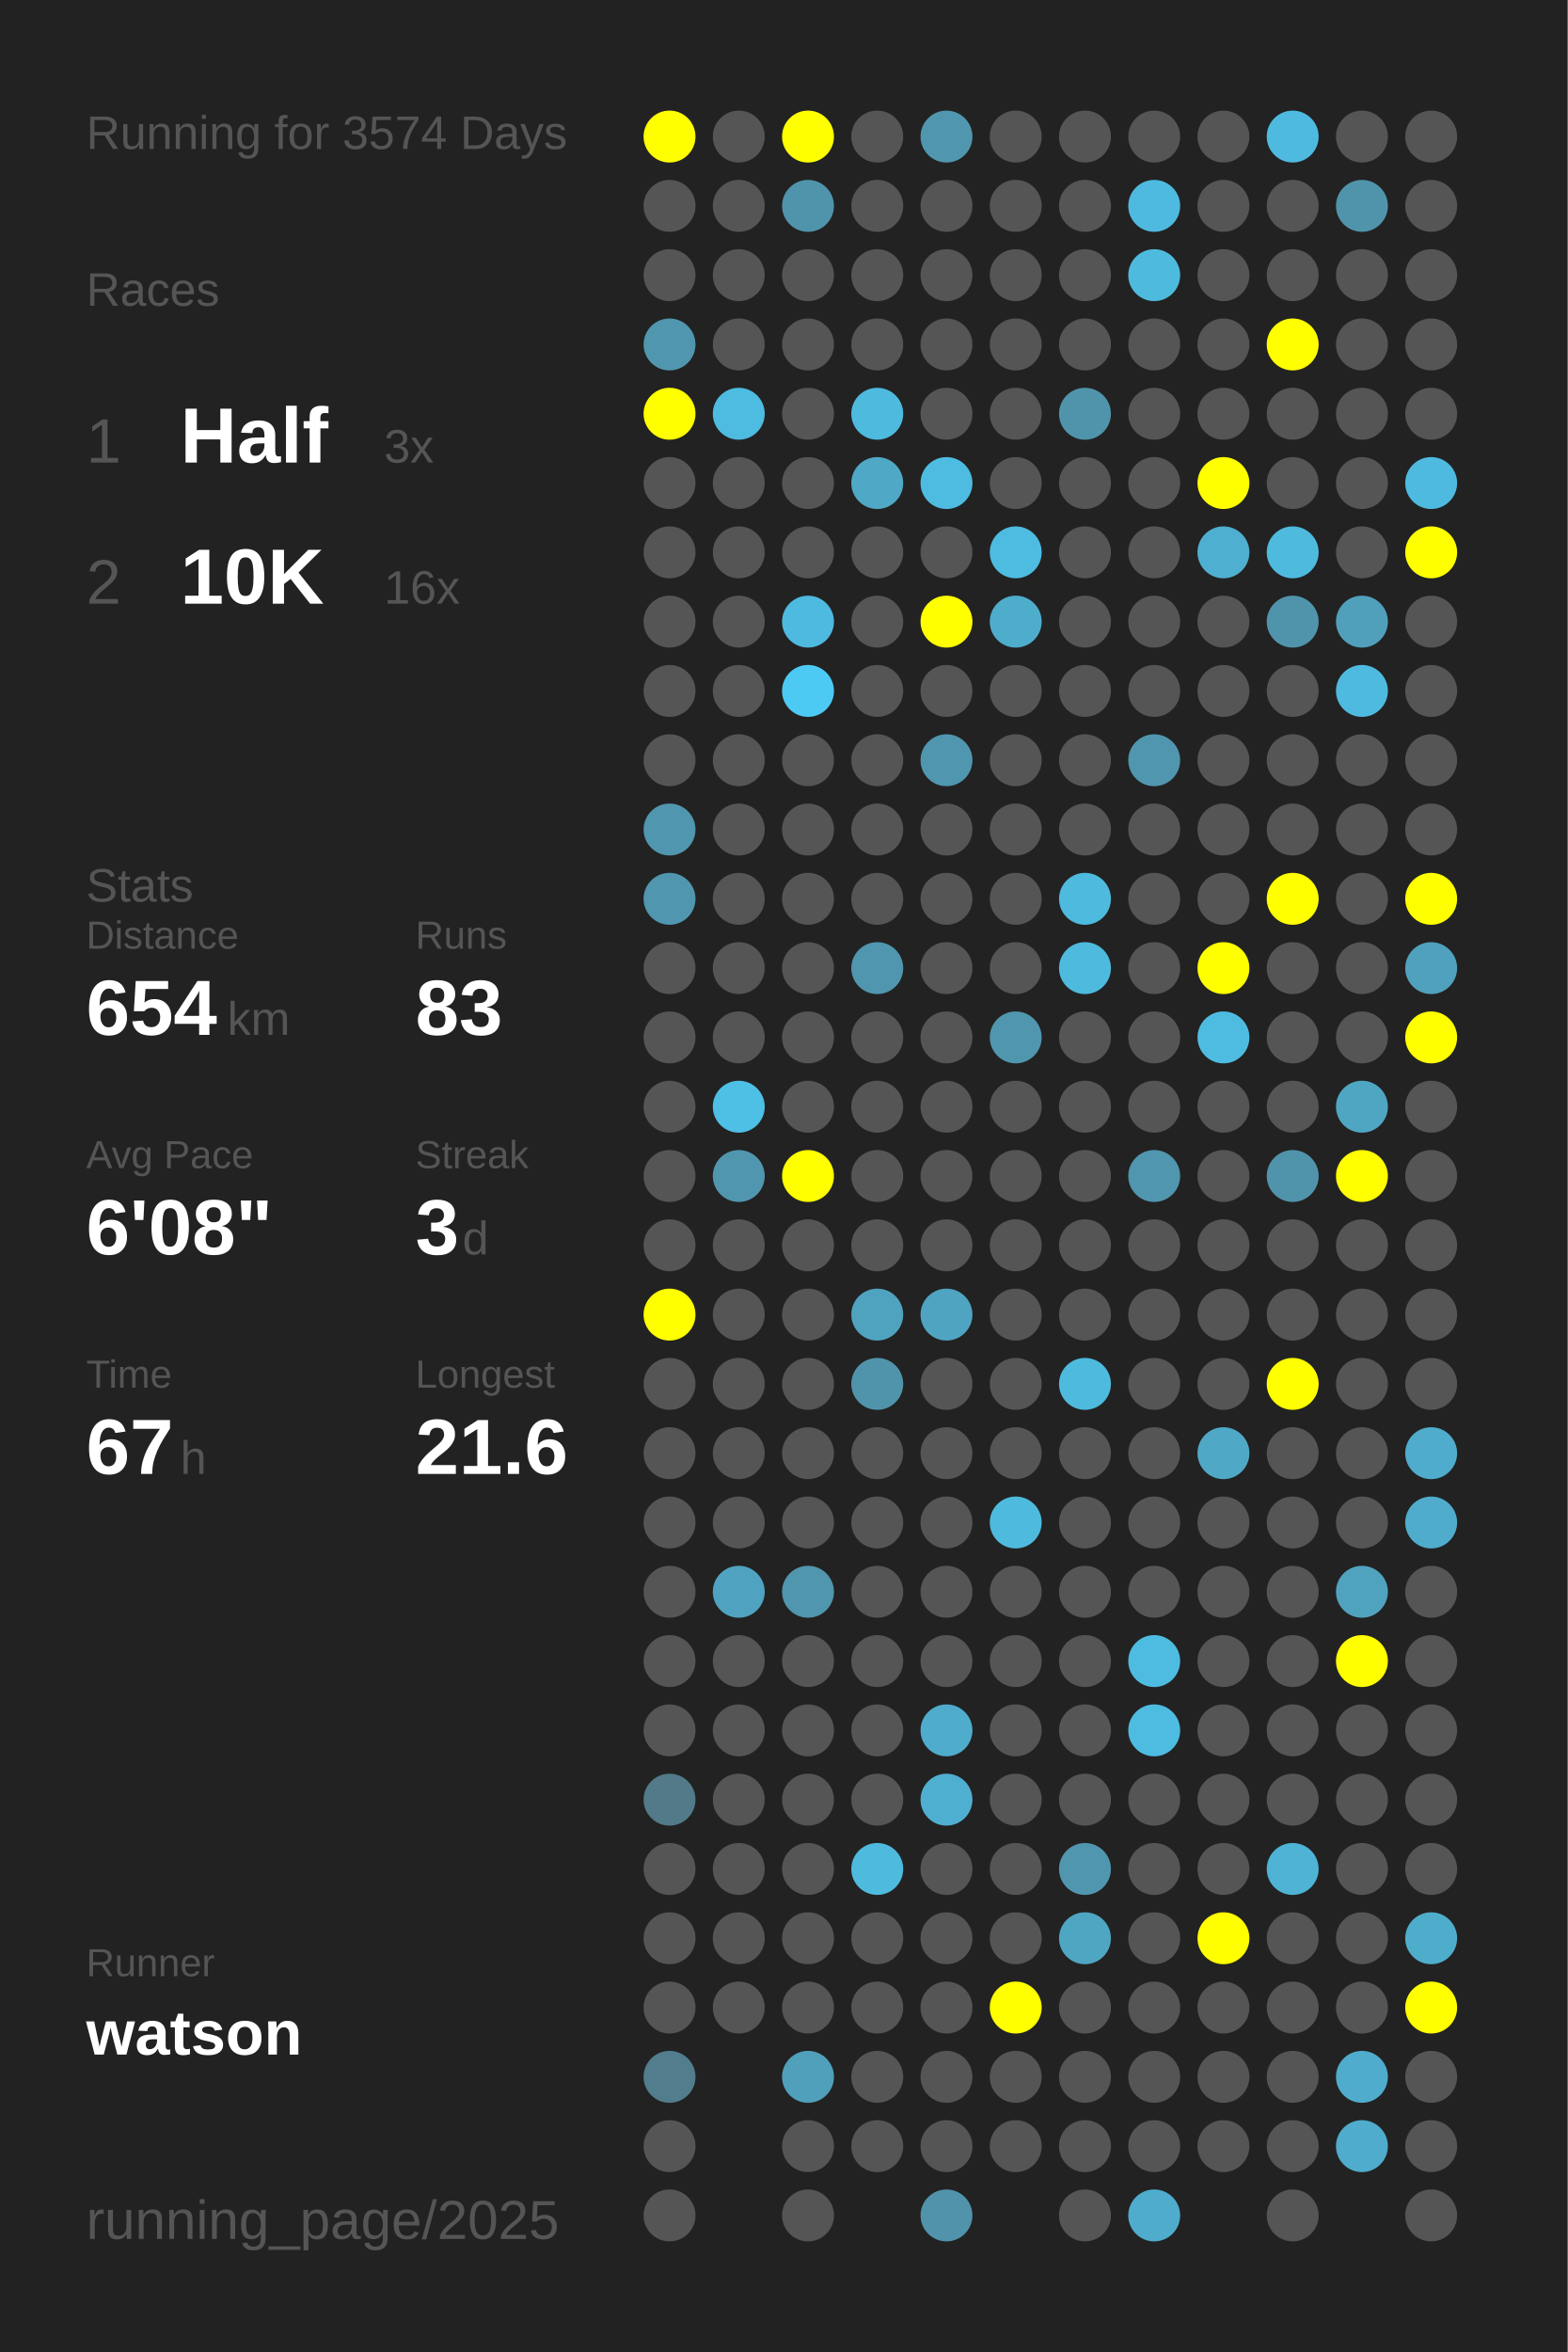
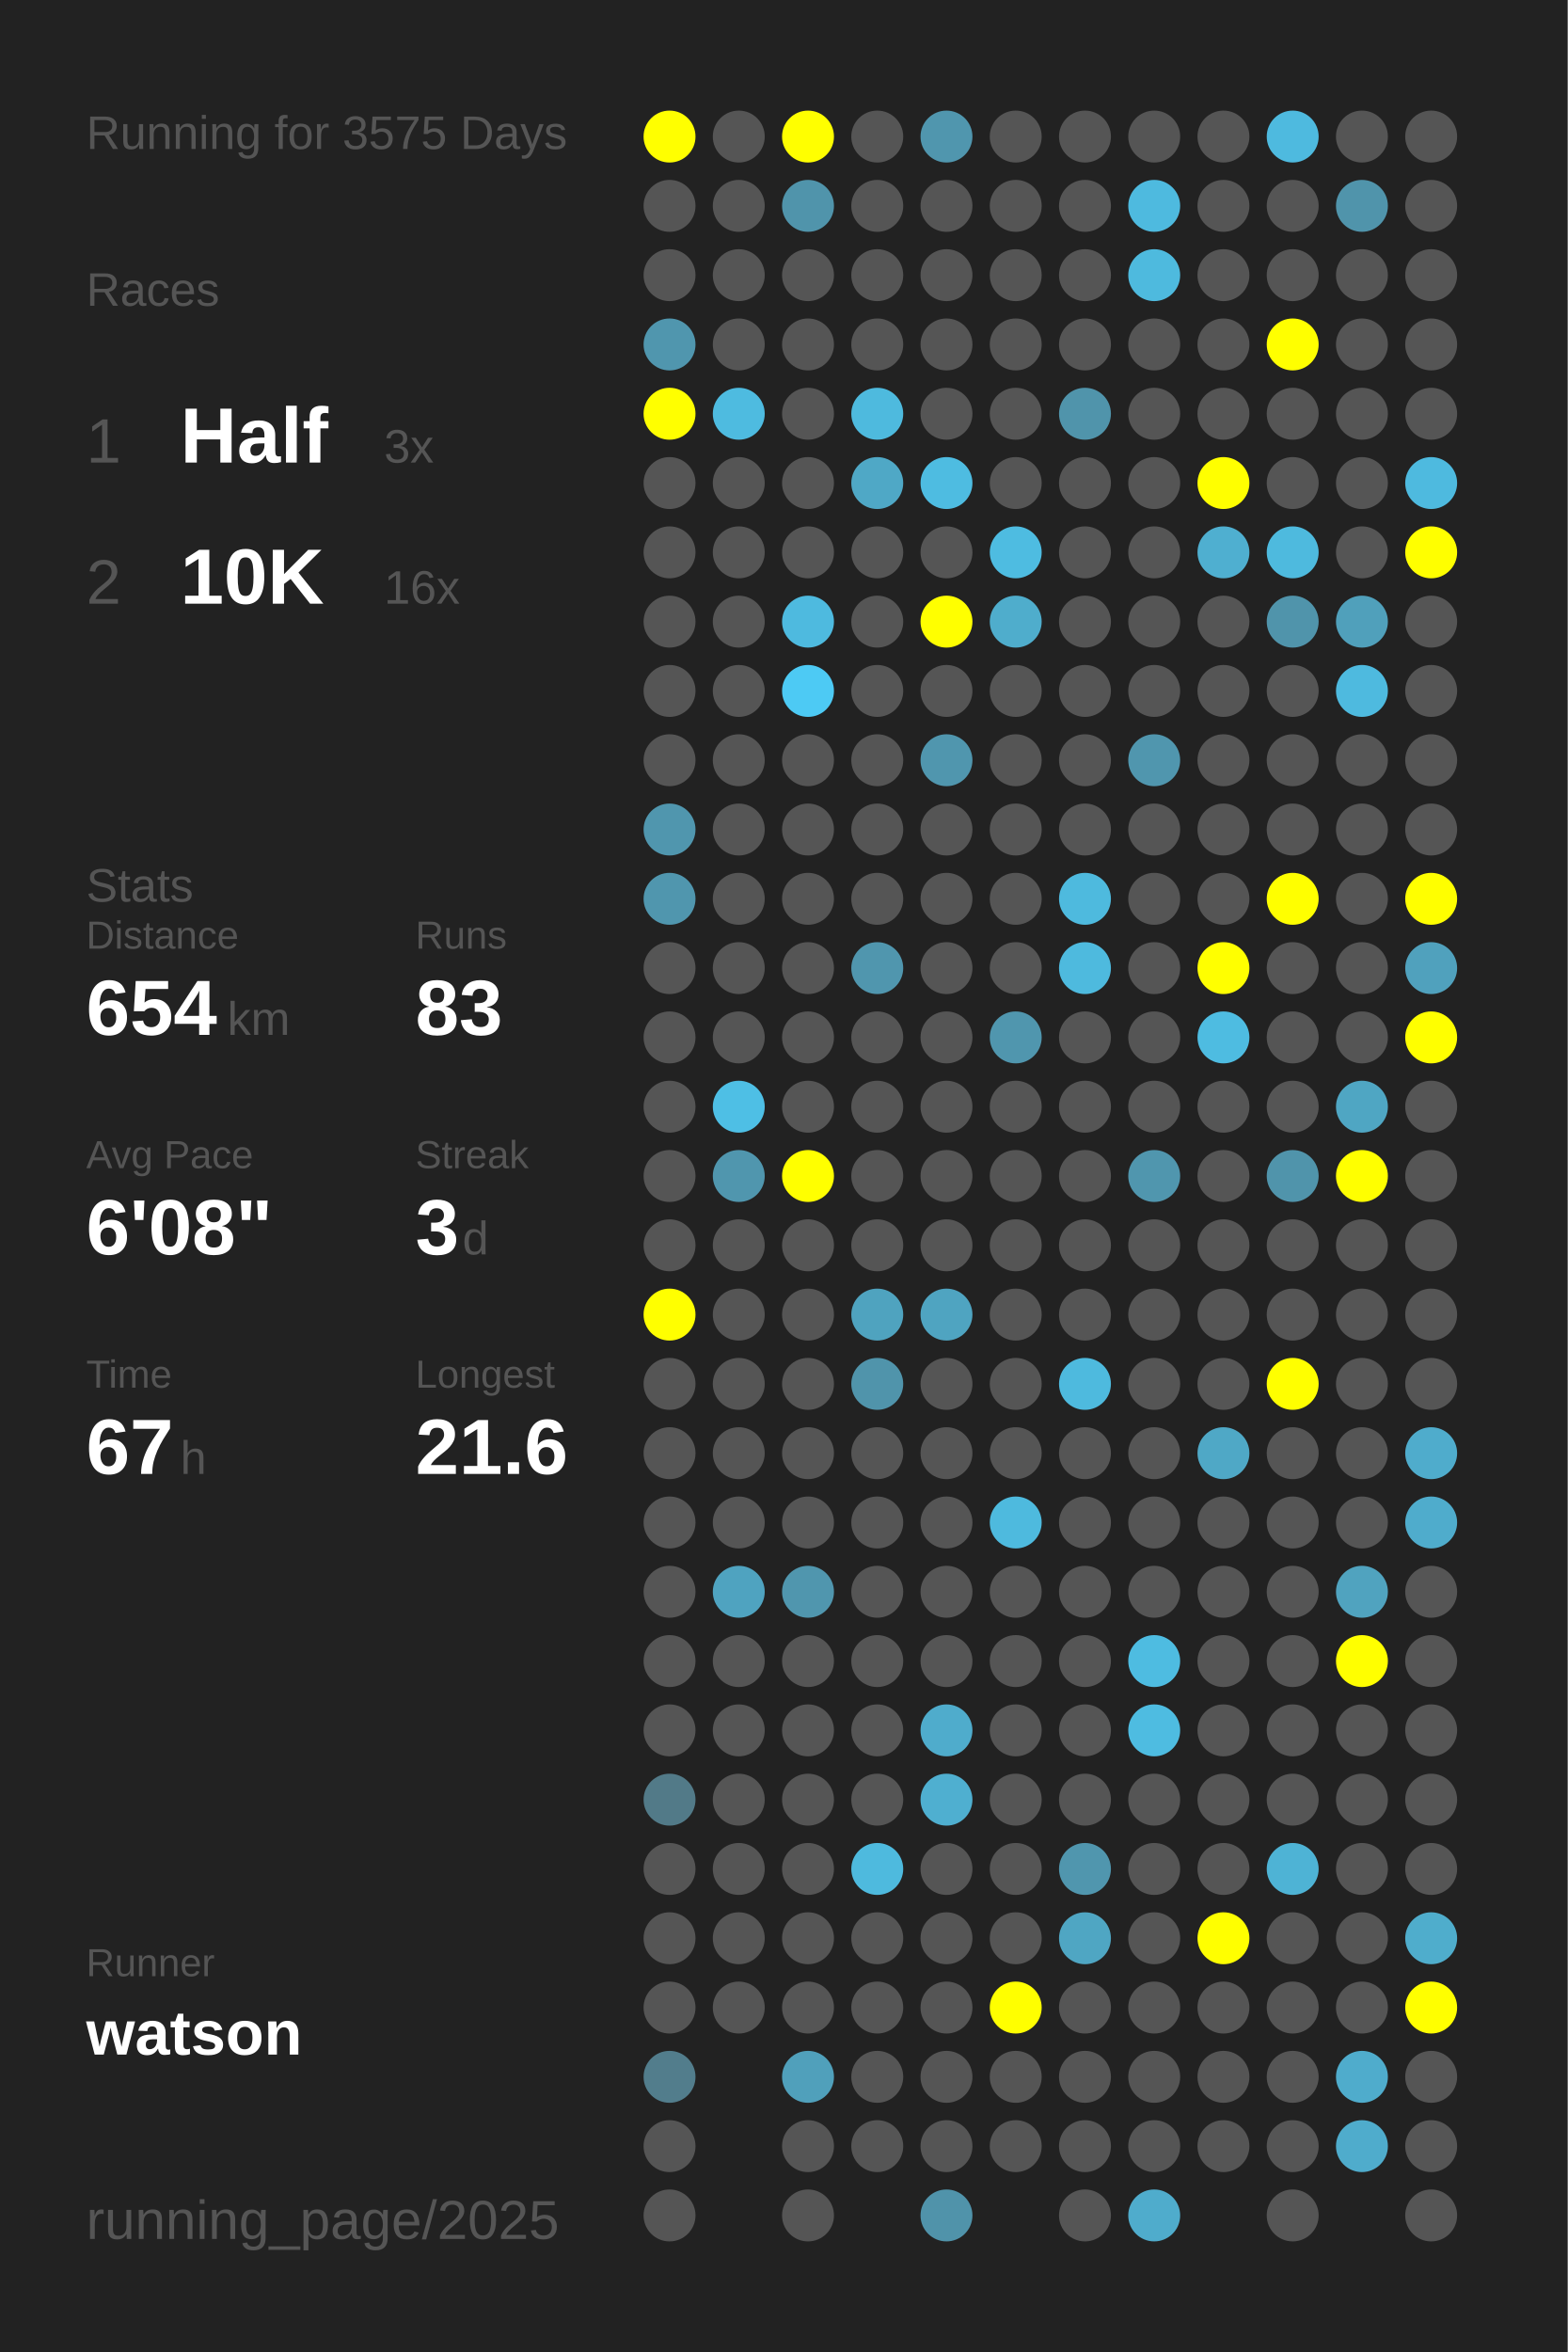
<svg xmlns="http://www.w3.org/2000/svg" baseProfile="full" height="300mm" version="1.1" viewBox="0,0,200,300" width="200mm">
  <defs />
  <rect fill="#222222" height="300" width="200" x="0" y="0" />
-   <text fill="#555555" style="font-size:6px; font-family:Arial;" x="11" y="19">Running for 3574 Days</text>
+   <text fill="#555555" style="font-size:6px; font-family:Arial;" x="11" y="19">Running for 3575 Days</text>
  <text fill="#555555" style="font-size:6px; font-family:Arial;" x="11" y="39">Races</text>
  <text fill="#555555" style="font-size:8px; font-family:Arial;" x="11" y="59">1</text>
  <text fill="#FFFFFF" style="font-size:10px; font-family:Arial; font-weight:bold;" x="23" y="59">Half</text>
  <text fill="#555555" style="font-size:6px; font-family:Arial;" x="49" y="59">3x</text>
  <text fill="#555555" style="font-size:8px; font-family:Arial;" x="11" y="77">2</text>
  <text fill="#FFFFFF" style="font-size:10px; font-family:Arial; font-weight:bold;" x="23" y="77">10K</text>
  <text fill="#555555" style="font-size:6px; font-family:Arial;" x="49" y="77">16x</text>
  <text fill="#555555" style="font-size:6px; font-family:Arial;" x="11" y="115">Stats</text>
  <text fill="#555555" style="font-size:5px; font-family:Arial;" x="11" y="121">Distance</text>
  <text fill="#FFFFFF" style="font-size:10px; font-family:Arial; font-weight:bold;" x="11" y="132">654</text>
  <text fill="#555555" style="font-size:6px; font-family:Arial;" x="29" y="132">km</text>
  <text fill="#555555" style="font-size:5px; font-family:Arial;" x="53" y="121">Runs</text>
  <text fill="#FFFFFF" style="font-size:10px; font-family:Arial; font-weight:bold;" x="53" y="132">83</text>
  <text fill="#555555" style="font-size:5px; font-family:Arial;" x="11" y="149">Avg Pace</text>
  <text fill="#FFFFFF" style="font-size:10px; font-family:Arial; font-weight:bold;" x="11" y="160">6'08"</text>
  <text fill="#555555" style="font-size:5px; font-family:Arial;" x="53" y="149">Streak</text>
  <text fill="#FFFFFF" style="font-size:10px; font-family:Arial; font-weight:bold;" x="53" y="160">3</text>
  <text fill="#555555" style="font-size:6px; font-family:Arial;" x="59" y="160">d</text>
  <text fill="#555555" style="font-size:5px; font-family:Arial;" x="11" y="177">Time</text>
  <text fill="#FFFFFF" style="font-size:10px; font-family:Arial; font-weight:bold;" x="11" y="188">67</text>
  <text fill="#555555" style="font-size:6px; font-family:Arial;" x="23" y="188">h</text>
  <text fill="#555555" style="font-size:5px; font-family:Arial;" x="53" y="177">Longest</text>
  <text fill="#FFFFFF" style="font-size:10px; font-family:Arial; font-weight:bold;" x="53" y="188">21.6</text>
  <text fill="#555555" style="font-size:5px; font-family:Arial;" x="11" y="252.065">Runner</text>
  <text fill="#FFFFFF" style="font-size:8px; font-family:Arial; font-weight:bold;" x="11" y="262.065">watson</text>
  <text fill="#555555" style="font-size:7px; font-family:Arial;" x="11" y="285.581">running_page/2025</text>
  <circle cx="85.417" cy="17.419" fill="#FFFF00" r="3.312" />
  <circle cx="85.417" cy="26.258" fill="#555555" r="3.312" />
  <circle cx="85.417" cy="35.097" fill="#555555" r="3.312" />
  <circle cx="85.417" cy="43.935" fill="#5096ae" r="3.312" />
  <circle cx="85.417" cy="52.774" fill="#FFFF00" r="3.312" />
  <circle cx="85.417" cy="61.613" fill="#555555" r="3.312" />
  <circle cx="85.417" cy="70.452" fill="#555555" r="3.312" />
  <circle cx="85.417" cy="79.29" fill="#555555" r="3.312" />
  <circle cx="85.417" cy="88.129" fill="#555555" r="3.312" />
  <circle cx="85.417" cy="96.968" fill="#555555" r="3.312" />
  <circle cx="85.417" cy="105.806" fill="#5096ae" r="3.312" />
  <circle cx="85.417" cy="114.645" fill="#5096ae" r="3.312" />
  <circle cx="85.417" cy="123.484" fill="#555555" r="3.312" />
  <circle cx="85.417" cy="132.323" fill="#555555" r="3.312" />
  <circle cx="85.417" cy="141.161" fill="#555555" r="3.312" />
  <circle cx="85.417" cy="150" fill="#555555" r="3.312" />
  <circle cx="85.417" cy="158.839" fill="#555555" r="3.312" />
  <circle cx="85.417" cy="167.677" fill="#FFFF00" r="3.312" />
  <circle cx="85.417" cy="176.516" fill="#555555" r="3.312" />
  <circle cx="85.417" cy="185.355" fill="#555555" r="3.312" />
  <circle cx="85.417" cy="194.194" fill="#555555" r="3.312" />
  <circle cx="85.417" cy="203.032" fill="#555555" r="3.312" />
  <circle cx="85.417" cy="211.871" fill="#555555" r="3.312" />
  <circle cx="85.417" cy="220.71" fill="#555555" r="3.312" />
  <circle cx="85.417" cy="229.548" fill="#527a88" r="3.312" />
  <circle cx="85.417" cy="238.387" fill="#555555" r="3.312" />
  <circle cx="85.417" cy="247.226" fill="#555555" r="3.312" />
  <circle cx="85.417" cy="256.065" fill="#555555" r="3.312" />
  <circle cx="85.417" cy="264.903" fill="#527d8c" r="3.312" />
  <circle cx="85.417" cy="273.742" fill="#555555" r="3.312" />
  <circle cx="85.417" cy="282.581" fill="#555555" r="3.312" />
  <circle cx="94.25" cy="17.419" fill="#555555" r="3.312" />
  <circle cx="94.25" cy="26.258" fill="#555555" r="3.312" />
  <circle cx="94.25" cy="35.097" fill="#555555" r="3.312" />
  <circle cx="94.25" cy="43.935" fill="#555555" r="3.312" />
  <circle cx="94.25" cy="52.774" fill="#4ebbe0" r="3.312" />
  <circle cx="94.25" cy="61.613" fill="#555555" r="3.312" />
  <circle cx="94.25" cy="70.452" fill="#555555" r="3.312" />
  <circle cx="94.25" cy="79.29" fill="#555555" r="3.312" />
  <circle cx="94.25" cy="88.129" fill="#555555" r="3.312" />
  <circle cx="94.25" cy="96.968" fill="#555555" r="3.312" />
  <circle cx="94.25" cy="105.806" fill="#555555" r="3.312" />
  <circle cx="94.25" cy="114.645" fill="#555555" r="3.312" />
  <circle cx="94.25" cy="123.484" fill="#555555" r="3.312" />
  <circle cx="94.25" cy="132.323" fill="#555555" r="3.312" />
  <circle cx="94.25" cy="141.161" fill="#4ebfe5" r="3.312" />
  <circle cx="94.25" cy="150" fill="#5096ae" r="3.312" />
  <circle cx="94.25" cy="158.839" fill="#555555" r="3.312" />
  <circle cx="94.25" cy="167.677" fill="#555555" r="3.312" />
  <circle cx="94.25" cy="176.516" fill="#555555" r="3.312" />
  <circle cx="94.25" cy="185.355" fill="#555555" r="3.312" />
  <circle cx="94.25" cy="194.194" fill="#555555" r="3.312" />
  <circle cx="94.25" cy="203.032" fill="#4fa3c0" r="3.312" />
  <circle cx="94.25" cy="211.871" fill="#555555" r="3.312" />
  <circle cx="94.25" cy="220.71" fill="#555555" r="3.312" />
  <circle cx="94.25" cy="229.548" fill="#555555" r="3.312" />
  <circle cx="94.25" cy="238.387" fill="#555555" r="3.312" />
  <circle cx="94.25" cy="247.226" fill="#555555" r="3.312" />
  <circle cx="94.25" cy="256.065" fill="#555555" r="3.312" />
  <circle cx="103.083" cy="17.419" fill="#FFFF00" r="3.312" />
  <circle cx="103.083" cy="26.258" fill="#5094ab" r="3.312" />
  <circle cx="103.083" cy="35.097" fill="#555555" r="3.312" />
  <circle cx="103.083" cy="43.935" fill="#555555" r="3.312" />
  <circle cx="103.083" cy="52.774" fill="#555555" r="3.312" />
  <circle cx="103.083" cy="61.613" fill="#555555" r="3.312" />
  <circle cx="103.083" cy="70.452" fill="#555555" r="3.312" />
  <circle cx="103.083" cy="79.29" fill="#4ebadf" r="3.312" />
  <circle cx="103.083" cy="88.129" fill="#4dcaf4" r="3.312" />
  <circle cx="103.083" cy="96.968" fill="#555555" r="3.312" />
  <circle cx="103.083" cy="105.806" fill="#555555" r="3.312" />
  <circle cx="103.083" cy="114.645" fill="#555555" r="3.312" />
  <circle cx="103.083" cy="123.484" fill="#555555" r="3.312" />
  <circle cx="103.083" cy="132.323" fill="#555555" r="3.312" />
  <circle cx="103.083" cy="141.161" fill="#555555" r="3.312" />
  <circle cx="103.083" cy="150" fill="#FFFF00" r="3.312" />
  <circle cx="103.083" cy="158.839" fill="#555555" r="3.312" />
  <circle cx="103.083" cy="167.677" fill="#555555" r="3.312" />
  <circle cx="103.083" cy="176.516" fill="#555555" r="3.312" />
  <circle cx="103.083" cy="185.355" fill="#555555" r="3.312" />
  <circle cx="103.083" cy="194.194" fill="#555555" r="3.312" />
  <circle cx="103.083" cy="203.032" fill="#5096ae" r="3.312" />
  <circle cx="103.083" cy="211.871" fill="#555555" r="3.312" />
  <circle cx="103.083" cy="220.71" fill="#555555" r="3.312" />
  <circle cx="103.083" cy="229.548" fill="#555555" r="3.312" />
  <circle cx="103.083" cy="238.387" fill="#555555" r="3.312" />
  <circle cx="103.083" cy="247.226" fill="#555555" r="3.312" />
  <circle cx="103.083" cy="256.065" fill="#555555" r="3.312" />
  <circle cx="103.083" cy="264.903" fill="#50a0bb" r="3.312" />
  <circle cx="103.083" cy="273.742" fill="#555555" r="3.312" />
  <circle cx="103.083" cy="282.581" fill="#555555" r="3.312" />
  <circle cx="111.917" cy="17.419" fill="#555555" r="3.312" />
  <circle cx="111.917" cy="26.258" fill="#555555" r="3.312" />
  <circle cx="111.917" cy="35.097" fill="#555555" r="3.312" />
  <circle cx="111.917" cy="43.935" fill="#555555" r="3.312" />
  <circle cx="111.917" cy="52.774" fill="#4ebade" r="3.312" />
  <circle cx="111.917" cy="61.613" fill="#4fa8c6" r="3.312" />
  <circle cx="111.917" cy="70.452" fill="#555555" r="3.312" />
  <circle cx="111.917" cy="79.29" fill="#555555" r="3.312" />
  <circle cx="111.917" cy="88.129" fill="#555555" r="3.312" />
  <circle cx="111.917" cy="96.968" fill="#555555" r="3.312" />
  <circle cx="111.917" cy="105.806" fill="#555555" r="3.312" />
  <circle cx="111.917" cy="114.645" fill="#555555" r="3.312" />
  <circle cx="111.917" cy="123.484" fill="#5096ae" r="3.312" />
  <circle cx="111.917" cy="132.323" fill="#555555" r="3.312" />
  <circle cx="111.917" cy="141.161" fill="#555555" r="3.312" />
  <circle cx="111.917" cy="150" fill="#555555" r="3.312" />
  <circle cx="111.917" cy="158.839" fill="#555555" r="3.312" />
  <circle cx="111.917" cy="167.677" fill="#4fa3bf" r="3.312" />
  <circle cx="111.917" cy="176.516" fill="#5094ab" r="3.312" />
  <circle cx="111.917" cy="185.355" fill="#555555" r="3.312" />
  <circle cx="111.917" cy="194.194" fill="#555555" r="3.312" />
  <circle cx="111.917" cy="203.032" fill="#555555" r="3.312" />
  <circle cx="111.917" cy="211.871" fill="#555555" r="3.312" />
  <circle cx="111.917" cy="220.71" fill="#555555" r="3.312" />
  <circle cx="111.917" cy="229.548" fill="#555555" r="3.312" />
  <circle cx="111.917" cy="238.387" fill="#4ebade" r="3.312" />
  <circle cx="111.917" cy="247.226" fill="#555555" r="3.312" />
  <circle cx="111.917" cy="256.065" fill="#555555" r="3.312" />
  <circle cx="111.917" cy="264.903" fill="#555555" r="3.312" />
  <circle cx="111.917" cy="273.742" fill="#555555" r="3.312" />
  <circle cx="120.75" cy="17.419" fill="#5096ae" r="3.312" />
  <circle cx="120.75" cy="26.258" fill="#555555" r="3.312" />
  <circle cx="120.75" cy="35.097" fill="#555555" r="3.312" />
  <circle cx="120.75" cy="43.935" fill="#555555" r="3.312" />
  <circle cx="120.75" cy="52.774" fill="#555555" r="3.312" />
  <circle cx="120.75" cy="61.613" fill="#4ebce1" r="3.312" />
  <circle cx="120.75" cy="70.452" fill="#555555" r="3.312" />
  <circle cx="120.75" cy="79.29" fill="#FFFF00" r="3.312" />
  <circle cx="120.75" cy="88.129" fill="#555555" r="3.312" />
  <circle cx="120.75" cy="96.968" fill="#5096ae" r="3.312" />
  <circle cx="120.75" cy="105.806" fill="#555555" r="3.312" />
  <circle cx="120.75" cy="114.645" fill="#555555" r="3.312" />
  <circle cx="120.75" cy="123.484" fill="#555555" r="3.312" />
  <circle cx="120.75" cy="132.323" fill="#555555" r="3.312" />
  <circle cx="120.75" cy="141.161" fill="#555555" r="3.312" />
  <circle cx="120.75" cy="150" fill="#555555" r="3.312" />
  <circle cx="120.75" cy="158.839" fill="#555555" r="3.312" />
  <circle cx="120.75" cy="167.677" fill="#4fa4c1" r="3.312" />
  <circle cx="120.75" cy="176.516" fill="#555555" r="3.312" />
  <circle cx="120.75" cy="185.355" fill="#555555" r="3.312" />
  <circle cx="120.75" cy="194.194" fill="#555555" r="3.312" />
  <circle cx="120.75" cy="203.032" fill="#555555" r="3.312" />
  <circle cx="120.75" cy="211.871" fill="#555555" r="3.312" />
  <circle cx="120.75" cy="220.71" fill="#4faccc" r="3.312" />
  <circle cx="120.75" cy="229.548" fill="#4fafd0" r="3.312" />
  <circle cx="120.75" cy="238.387" fill="#555555" r="3.312" />
  <circle cx="120.75" cy="247.226" fill="#555555" r="3.312" />
  <circle cx="120.75" cy="256.065" fill="#555555" r="3.312" />
  <circle cx="120.75" cy="264.903" fill="#555555" r="3.312" />
  <circle cx="120.75" cy="273.742" fill="#555555" r="3.312" />
  <circle cx="120.75" cy="282.581" fill="#5093aa" r="3.312" />
  <circle cx="129.583" cy="17.419" fill="#555555" r="3.312" />
  <circle cx="129.583" cy="26.258" fill="#555555" r="3.312" />
  <circle cx="129.583" cy="35.097" fill="#555555" r="3.312" />
  <circle cx="129.583" cy="43.935" fill="#555555" r="3.312" />
  <circle cx="129.583" cy="52.774" fill="#555555" r="3.312" />
  <circle cx="129.583" cy="61.613" fill="#555555" r="3.312" />
  <circle cx="129.583" cy="70.452" fill="#4ebce1" r="3.312" />
  <circle cx="129.583" cy="79.29" fill="#4fadcc" r="3.312" />
  <circle cx="129.583" cy="88.129" fill="#555555" r="3.312" />
  <circle cx="129.583" cy="96.968" fill="#555555" r="3.312" />
  <circle cx="129.583" cy="105.806" fill="#555555" r="3.312" />
  <circle cx="129.583" cy="114.645" fill="#555555" r="3.312" />
  <circle cx="129.583" cy="123.484" fill="#555555" r="3.312" />
  <circle cx="129.583" cy="132.323" fill="#5096ae" r="3.312" />
  <circle cx="129.583" cy="141.161" fill="#555555" r="3.312" />
  <circle cx="129.583" cy="150" fill="#555555" r="3.312" />
  <circle cx="129.583" cy="158.839" fill="#555555" r="3.312" />
  <circle cx="129.583" cy="167.677" fill="#555555" r="3.312" />
  <circle cx="129.583" cy="176.516" fill="#555555" r="3.312" />
  <circle cx="129.583" cy="185.355" fill="#555555" r="3.312" />
  <circle cx="129.583" cy="194.194" fill="#4ebade" r="3.312" />
  <circle cx="129.583" cy="203.032" fill="#555555" r="3.312" />
  <circle cx="129.583" cy="211.871" fill="#555555" r="3.312" />
  <circle cx="129.583" cy="220.71" fill="#555555" r="3.312" />
  <circle cx="129.583" cy="229.548" fill="#555555" r="3.312" />
  <circle cx="129.583" cy="238.387" fill="#555555" r="3.312" />
  <circle cx="129.583" cy="247.226" fill="#555555" r="3.312" />
  <circle cx="129.583" cy="256.065" fill="#FFFF00" r="3.312" />
  <circle cx="129.583" cy="264.903" fill="#555555" r="3.312" />
  <circle cx="129.583" cy="273.742" fill="#555555" r="3.312" />
  <circle cx="138.417" cy="17.419" fill="#555555" r="3.312" />
  <circle cx="138.417" cy="26.258" fill="#555555" r="3.312" />
  <circle cx="138.417" cy="35.097" fill="#555555" r="3.312" />
  <circle cx="138.417" cy="43.935" fill="#555555" r="3.312" />
  <circle cx="138.417" cy="52.774" fill="#5094ab" r="3.312" />
  <circle cx="138.417" cy="61.613" fill="#555555" r="3.312" />
  <circle cx="138.417" cy="70.452" fill="#555555" r="3.312" />
  <circle cx="138.417" cy="79.29" fill="#555555" r="3.312" />
  <circle cx="138.417" cy="88.129" fill="#555555" r="3.312" />
  <circle cx="138.417" cy="96.968" fill="#555555" r="3.312" />
  <circle cx="138.417" cy="105.806" fill="#555555" r="3.312" />
  <circle cx="138.417" cy="114.645" fill="#4ebade" r="3.312" />
  <circle cx="138.417" cy="123.484" fill="#4ebade" r="3.312" />
  <circle cx="138.417" cy="132.323" fill="#555555" r="3.312" />
  <circle cx="138.417" cy="141.161" fill="#555555" r="3.312" />
  <circle cx="138.417" cy="150" fill="#555555" r="3.312" />
  <circle cx="138.417" cy="158.839" fill="#555555" r="3.312" />
  <circle cx="138.417" cy="167.677" fill="#555555" r="3.312" />
  <circle cx="138.417" cy="176.516" fill="#4ebade" r="3.312" />
  <circle cx="138.417" cy="185.355" fill="#555555" r="3.312" />
  <circle cx="138.417" cy="194.194" fill="#555555" r="3.312" />
  <circle cx="138.417" cy="203.032" fill="#555555" r="3.312" />
  <circle cx="138.417" cy="211.871" fill="#555555" r="3.312" />
  <circle cx="138.417" cy="220.71" fill="#555555" r="3.312" />
  <circle cx="138.417" cy="229.548" fill="#555555" r="3.312" />
  <circle cx="138.417" cy="238.387" fill="#5096ae" r="3.312" />
  <circle cx="138.417" cy="247.226" fill="#4fa6c3" r="3.312" />
  <circle cx="138.417" cy="256.065" fill="#555555" r="3.312" />
  <circle cx="138.417" cy="264.903" fill="#555555" r="3.312" />
  <circle cx="138.417" cy="273.742" fill="#555555" r="3.312" />
  <circle cx="138.417" cy="282.581" fill="#555555" r="3.312" />
  <circle cx="147.25" cy="17.419" fill="#555555" r="3.312" />
  <circle cx="147.25" cy="26.258" fill="#4ebadf" r="3.312" />
  <circle cx="147.25" cy="35.097" fill="#4ebade" r="3.312" />
  <circle cx="147.25" cy="43.935" fill="#555555" r="3.312" />
  <circle cx="147.25" cy="52.774" fill="#555555" r="3.312" />
  <circle cx="147.25" cy="61.613" fill="#555555" r="3.312" />
  <circle cx="147.25" cy="70.452" fill="#555555" r="3.312" />
  <circle cx="147.25" cy="79.29" fill="#555555" r="3.312" />
  <circle cx="147.25" cy="88.129" fill="#555555" r="3.312" />
  <circle cx="147.25" cy="96.968" fill="#5096ae" r="3.312" />
  <circle cx="147.25" cy="105.806" fill="#555555" r="3.312" />
  <circle cx="147.25" cy="114.645" fill="#555555" r="3.312" />
  <circle cx="147.25" cy="123.484" fill="#555555" r="3.312" />
  <circle cx="147.25" cy="132.323" fill="#555555" r="3.312" />
  <circle cx="147.25" cy="141.161" fill="#555555" r="3.312" />
  <circle cx="147.25" cy="150" fill="#5096ae" r="3.312" />
  <circle cx="147.25" cy="158.839" fill="#555555" r="3.312" />
  <circle cx="147.25" cy="167.677" fill="#555555" r="3.312" />
  <circle cx="147.25" cy="176.516" fill="#555555" r="3.312" />
  <circle cx="147.25" cy="185.355" fill="#555555" r="3.312" />
  <circle cx="147.25" cy="194.194" fill="#555555" r="3.312" />
  <circle cx="147.25" cy="203.032" fill="#555555" r="3.312" />
  <circle cx="147.25" cy="211.871" fill="#4ebce1" r="3.312" />
  <circle cx="147.25" cy="220.71" fill="#4ebce1" r="3.312" />
  <circle cx="147.25" cy="229.548" fill="#555555" r="3.312" />
  <circle cx="147.25" cy="238.387" fill="#555555" r="3.312" />
  <circle cx="147.25" cy="247.226" fill="#555555" r="3.312" />
  <circle cx="147.25" cy="256.065" fill="#555555" r="3.312" />
  <circle cx="147.25" cy="264.903" fill="#555555" r="3.312" />
  <circle cx="147.25" cy="273.742" fill="#555555" r="3.312" />
  <circle cx="147.25" cy="282.581" fill="#4faccc" r="3.312" />
  <circle cx="156.083" cy="17.419" fill="#555555" r="3.312" />
  <circle cx="156.083" cy="26.258" fill="#555555" r="3.312" />
  <circle cx="156.083" cy="35.097" fill="#555555" r="3.312" />
  <circle cx="156.083" cy="43.935" fill="#555555" r="3.312" />
  <circle cx="156.083" cy="52.774" fill="#555555" r="3.312" />
  <circle cx="156.083" cy="61.613" fill="#FFFF00" r="3.312" />
  <circle cx="156.083" cy="70.452" fill="#4fafd0" r="3.312" />
  <circle cx="156.083" cy="79.29" fill="#555555" r="3.312" />
  <circle cx="156.083" cy="88.129" fill="#555555" r="3.312" />
  <circle cx="156.083" cy="96.968" fill="#555555" r="3.312" />
  <circle cx="156.083" cy="105.806" fill="#555555" r="3.312" />
  <circle cx="156.083" cy="114.645" fill="#555555" r="3.312" />
  <circle cx="156.083" cy="123.484" fill="#FFFF00" r="3.312" />
  <circle cx="156.083" cy="132.323" fill="#4ebce1" r="3.312" />
  <circle cx="156.083" cy="141.161" fill="#555555" r="3.312" />
  <circle cx="156.083" cy="150" fill="#555555" r="3.312" />
  <circle cx="156.083" cy="158.839" fill="#555555" r="3.312" />
  <circle cx="156.083" cy="167.677" fill="#555555" r="3.312" />
  <circle cx="156.083" cy="176.516" fill="#555555" r="3.312" />
  <circle cx="156.083" cy="185.355" fill="#4fa8c6" r="3.312" />
  <circle cx="156.083" cy="194.194" fill="#555555" r="3.312" />
  <circle cx="156.083" cy="203.032" fill="#555555" r="3.312" />
  <circle cx="156.083" cy="211.871" fill="#555555" r="3.312" />
  <circle cx="156.083" cy="220.71" fill="#555555" r="3.312" />
  <circle cx="156.083" cy="229.548" fill="#555555" r="3.312" />
  <circle cx="156.083" cy="238.387" fill="#555555" r="3.312" />
  <circle cx="156.083" cy="247.226" fill="#FFFF00" r="3.312" />
  <circle cx="156.083" cy="256.065" fill="#555555" r="3.312" />
  <circle cx="156.083" cy="264.903" fill="#555555" r="3.312" />
  <circle cx="156.083" cy="273.742" fill="#555555" r="3.312" />
  <circle cx="164.917" cy="17.419" fill="#4ebadf" r="3.312" />
  <circle cx="164.917" cy="26.258" fill="#555555" r="3.312" />
  <circle cx="164.917" cy="35.097" fill="#555555" r="3.312" />
  <circle cx="164.917" cy="43.935" fill="#FFFF00" r="3.312" />
  <circle cx="164.917" cy="52.774" fill="#555555" r="3.312" />
  <circle cx="164.917" cy="61.613" fill="#555555" r="3.312" />
  <circle cx="164.917" cy="70.452" fill="#4ebade" r="3.312" />
  <circle cx="164.917" cy="79.29" fill="#5094ab" r="3.312" />
  <circle cx="164.917" cy="88.129" fill="#555555" r="3.312" />
  <circle cx="164.917" cy="96.968" fill="#555555" r="3.312" />
  <circle cx="164.917" cy="105.806" fill="#555555" r="3.312" />
  <circle cx="164.917" cy="114.645" fill="#FFFF00" r="3.312" />
  <circle cx="164.917" cy="123.484" fill="#555555" r="3.312" />
  <circle cx="164.917" cy="132.323" fill="#555555" r="3.312" />
  <circle cx="164.917" cy="141.161" fill="#555555" r="3.312" />
  <circle cx="164.917" cy="150" fill="#5094ab" r="3.312" />
  <circle cx="164.917" cy="158.839" fill="#555555" r="3.312" />
  <circle cx="164.917" cy="167.677" fill="#555555" r="3.312" />
  <circle cx="164.917" cy="176.516" fill="#FFFF00" r="3.312" />
  <circle cx="164.917" cy="185.355" fill="#555555" r="3.312" />
  <circle cx="164.917" cy="194.194" fill="#555555" r="3.312" />
  <circle cx="164.917" cy="203.032" fill="#555555" r="3.312" />
  <circle cx="164.917" cy="211.871" fill="#555555" r="3.312" />
  <circle cx="164.917" cy="220.71" fill="#555555" r="3.312" />
  <circle cx="164.917" cy="229.548" fill="#555555" r="3.312" />
  <circle cx="164.917" cy="238.387" fill="#4eb3d5" r="3.312" />
  <circle cx="164.917" cy="247.226" fill="#555555" r="3.312" />
  <circle cx="164.917" cy="256.065" fill="#555555" r="3.312" />
  <circle cx="164.917" cy="264.903" fill="#555555" r="3.312" />
  <circle cx="164.917" cy="273.742" fill="#555555" r="3.312" />
  <circle cx="164.917" cy="282.581" fill="#555555" r="3.312" />
  <circle cx="173.75" cy="17.419" fill="#555555" r="3.312" />
  <circle cx="173.75" cy="26.258" fill="#5094ab" r="3.312" />
  <circle cx="173.75" cy="35.097" fill="#555555" r="3.312" />
  <circle cx="173.75" cy="43.935" fill="#555555" r="3.312" />
  <circle cx="173.75" cy="52.774" fill="#555555" r="3.312" />
  <circle cx="173.75" cy="61.613" fill="#555555" r="3.312" />
  <circle cx="173.75" cy="70.452" fill="#555555" r="3.312" />
  <circle cx="173.75" cy="79.29" fill="#50a0bb" r="3.312" />
  <circle cx="173.75" cy="88.129" fill="#4ebadf" r="3.312" />
  <circle cx="173.75" cy="96.968" fill="#555555" r="3.312" />
  <circle cx="173.75" cy="105.806" fill="#555555" r="3.312" />
  <circle cx="173.75" cy="114.645" fill="#555555" r="3.312" />
  <circle cx="173.75" cy="123.484" fill="#555555" r="3.312" />
  <circle cx="173.75" cy="132.323" fill="#555555" r="3.312" />
  <circle cx="173.75" cy="141.161" fill="#4fa6c3" r="3.312" />
  <circle cx="173.75" cy="150" fill="#FFFF00" r="3.312" />
  <circle cx="173.75" cy="158.839" fill="#555555" r="3.312" />
  <circle cx="173.75" cy="167.677" fill="#555555" r="3.312" />
  <circle cx="173.75" cy="176.516" fill="#555555" r="3.312" />
  <circle cx="173.75" cy="185.355" fill="#555555" r="3.312" />
  <circle cx="173.75" cy="194.194" fill="#555555" r="3.312" />
  <circle cx="173.75" cy="203.032" fill="#50a3bf" r="3.312" />
  <circle cx="173.75" cy="211.871" fill="#FFFF00" r="3.312" />
  <circle cx="173.75" cy="220.71" fill="#555555" r="3.312" />
  <circle cx="173.75" cy="229.548" fill="#555555" r="3.312" />
  <circle cx="173.75" cy="238.387" fill="#555555" r="3.312" />
  <circle cx="173.75" cy="247.226" fill="#555555" r="3.312" />
  <circle cx="173.75" cy="256.065" fill="#555555" r="3.312" />
  <circle cx="173.75" cy="264.903" fill="#4faccc" r="3.312" />
  <circle cx="173.75" cy="273.742" fill="#4faccc" r="3.312" />
  <circle cx="182.583" cy="17.419" fill="#555555" r="3.312" />
  <circle cx="182.583" cy="26.258" fill="#555555" r="3.312" />
  <circle cx="182.583" cy="35.097" fill="#555555" r="3.312" />
  <circle cx="182.583" cy="43.935" fill="#555555" r="3.312" />
  <circle cx="182.583" cy="52.774" fill="#555555" r="3.312" />
  <circle cx="182.583" cy="61.613" fill="#4ebadf" r="3.312" />
  <circle cx="182.583" cy="70.452" fill="#FFFF00" r="3.312" />
  <circle cx="182.583" cy="79.29" fill="#555555" r="3.312" />
  <circle cx="182.583" cy="88.129" fill="#555555" r="3.312" />
  <circle cx="182.583" cy="96.968" fill="#555555" r="3.312" />
  <circle cx="182.583" cy="105.806" fill="#555555" r="3.312" />
  <circle cx="182.583" cy="114.645" fill="#FFFF00" r="3.312" />
  <circle cx="182.583" cy="123.484" fill="#50a1bd" r="3.312" />
  <circle cx="182.583" cy="132.323" fill="#FFFF00" r="3.312" />
  <circle cx="182.583" cy="141.161" fill="#555555" r="3.312" />
  <circle cx="182.583" cy="150" fill="#555555" r="3.312" />
  <circle cx="182.583" cy="158.839" fill="#555555" r="3.312" />
  <circle cx="182.583" cy="167.677" fill="#555555" r="3.312" />
  <circle cx="182.583" cy="176.516" fill="#555555" r="3.312" />
  <circle cx="182.583" cy="185.355" fill="#4faccc" r="3.312" />
  <circle cx="182.583" cy="194.194" fill="#4faccc" r="3.312" />
  <circle cx="182.583" cy="203.032" fill="#555555" r="3.312" />
  <circle cx="182.583" cy="211.871" fill="#555555" r="3.312" />
  <circle cx="182.583" cy="220.71" fill="#555555" r="3.312" />
  <circle cx="182.583" cy="229.548" fill="#555555" r="3.312" />
  <circle cx="182.583" cy="238.387" fill="#555555" r="3.312" />
  <circle cx="182.583" cy="247.226" fill="#4fadcc" r="3.312" />
  <circle cx="182.583" cy="256.065" fill="#FFFF00" r="3.312" />
  <circle cx="182.583" cy="264.903" fill="#555555" r="3.312" />
  <circle cx="182.583" cy="273.742" fill="#555555" r="3.312" />
  <circle cx="182.583" cy="282.581" fill="#555555" r="3.312" />
</svg>
